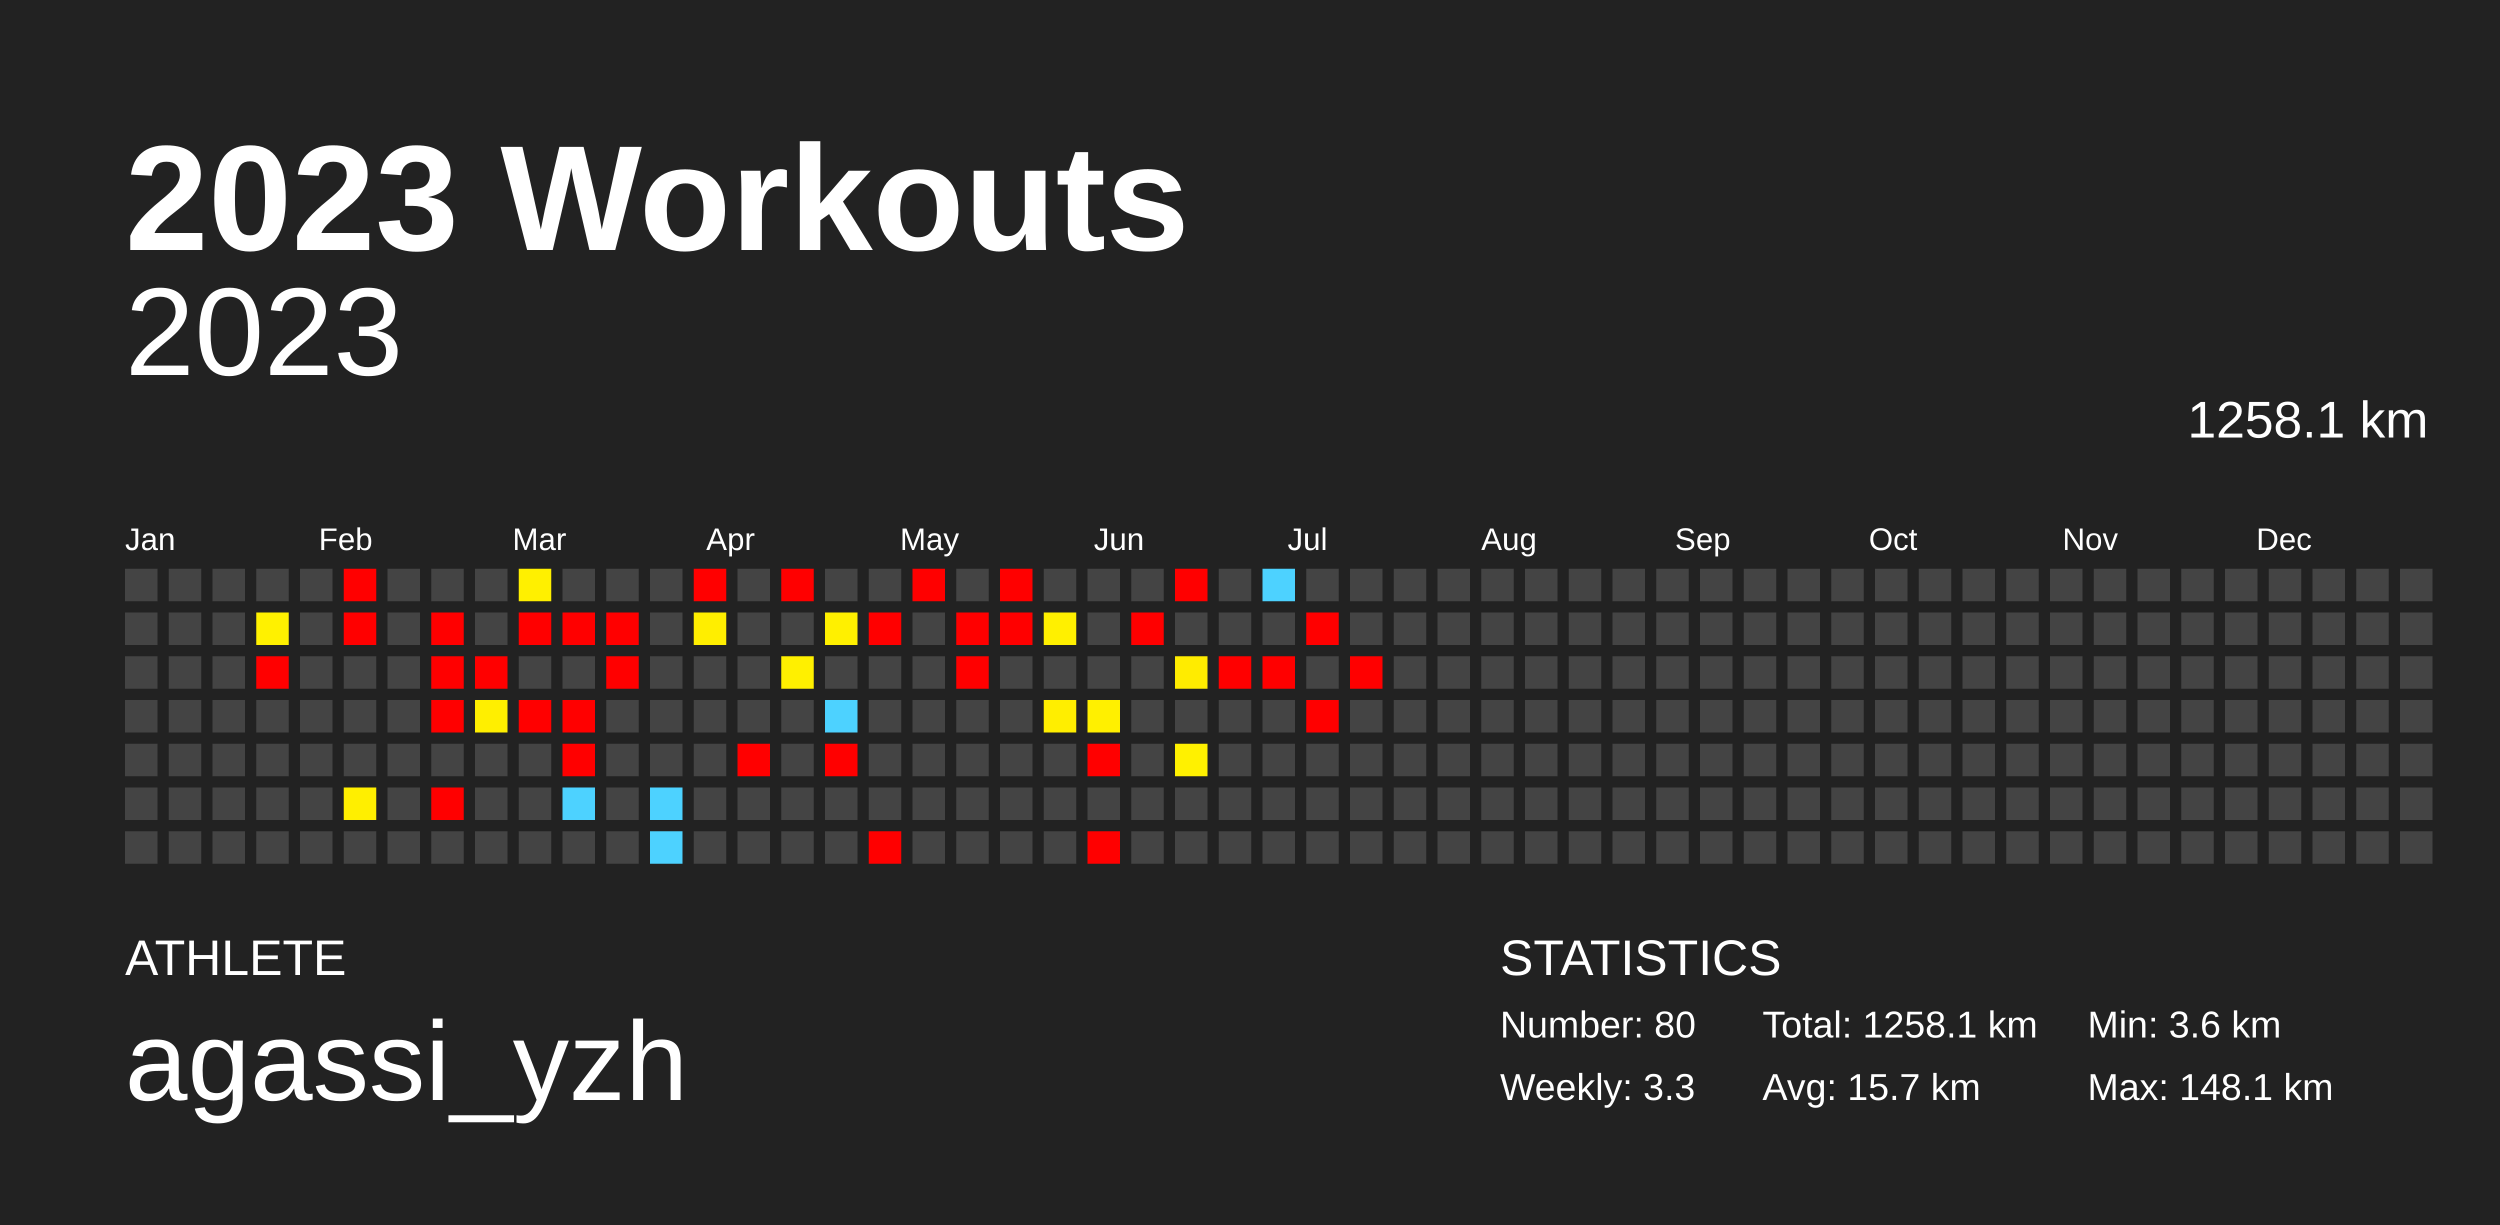
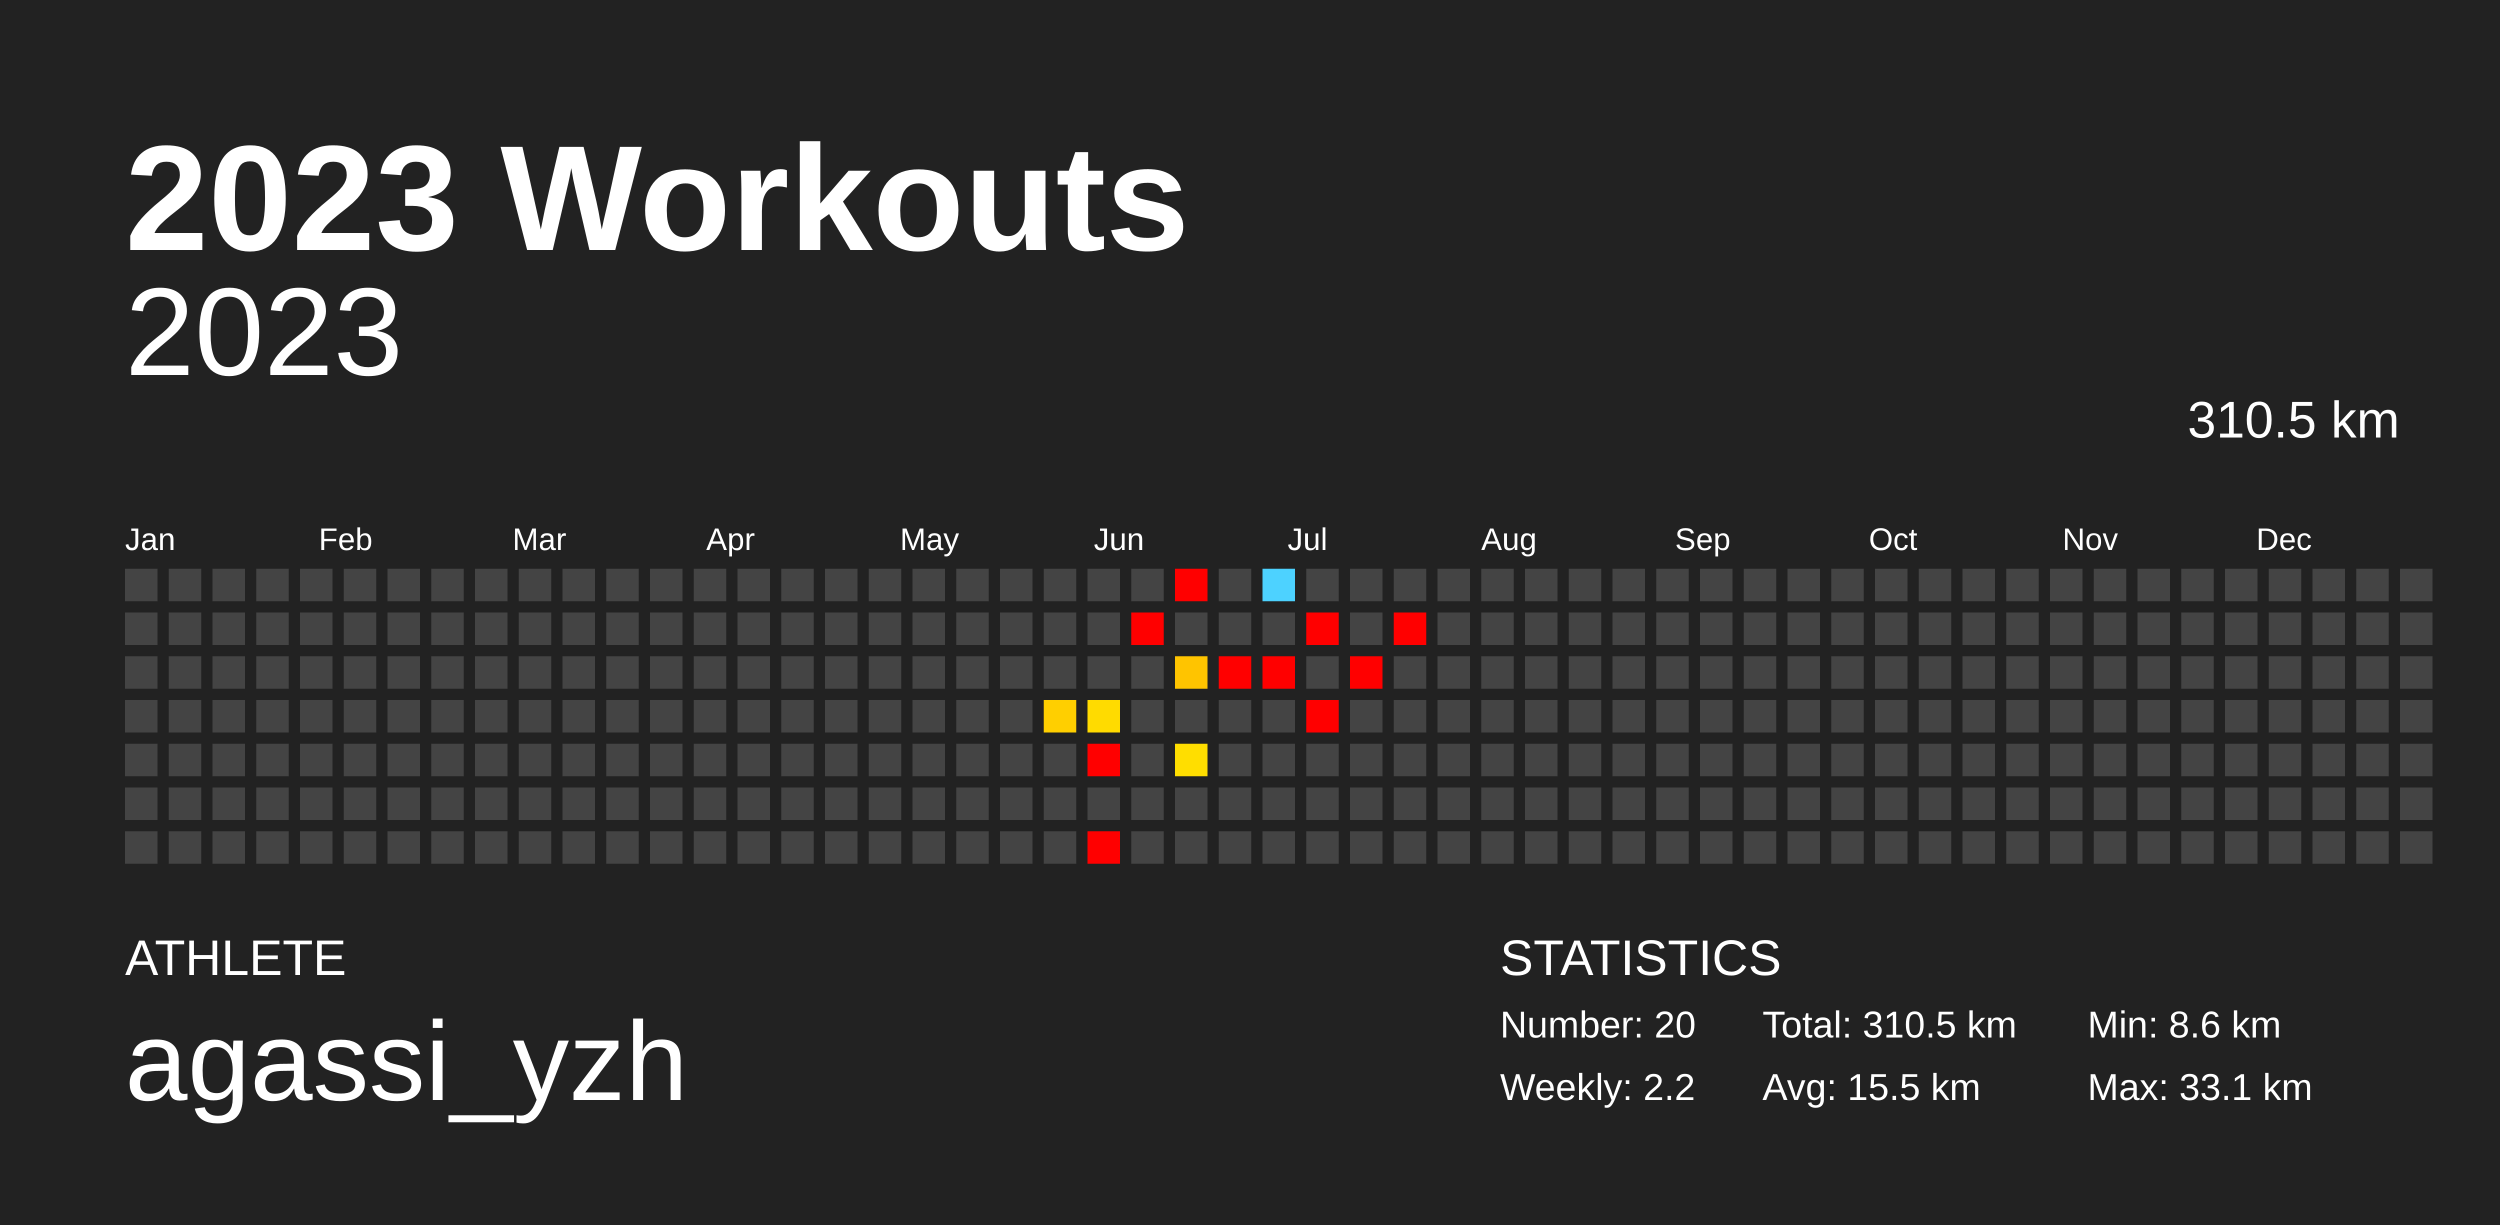
<svg xmlns="http://www.w3.org/2000/svg" baseProfile="full" height="98mm" version="1.1" viewBox="0,0,200,98" width="200mm">
  <defs />
  <rect fill="#222222" height="98" width="200" x="0" y="0" />
  <text fill="#FFFFFF" style="font-size:12px; font-family:Arial; font-weight:bold;" x="10" y="20">2023 Workouts</text>
  <text fill="#FFFFFF" style="font-size:4px; font-family:Arial" x="10" y="78">ATHLETE</text>
  <text fill="#FFFFFF" style="font-size:9px; font-family:Arial" x="10" y="88">agassi_yzh</text>
  <text fill="#FFFFFF" style="font-size:4px; font-family:Arial" x="120" y="78">STATISTICS</text>
-   <text fill="#FFFFFF" style="font-size:3px; font-family:Arial" x="120" y="83">Number: 80</text>
-   <text fill="#FFFFFF" style="font-size:3px; font-family:Arial" x="120" y="88">Weekly: 3.3</text>
-   <text fill="#FFFFFF" style="font-size:3px; font-family:Arial" x="141" y="83">Total: 1258.1 km</text>
-   <text fill="#FFFFFF" style="font-size:3px; font-family:Arial" x="141" y="88">Avg: 15.7 km</text>
-   <text fill="#FFFFFF" style="font-size:3px; font-family:Arial" x="167" y="83">Min: 3.6 km</text>
-   <text fill="#FFFFFF" style="font-size:3px; font-family:Arial" x="167" y="88">Max: 148.1 km</text>
+   <text fill="#FFFFFF" style="font-size:3px; font-family:Arial" x="120" y="83">Number: 20</text>
+   <text fill="#FFFFFF" style="font-size:3px; font-family:Arial" x="120" y="88">Weekly: 2.2</text>
+   <text fill="#FFFFFF" style="font-size:3px; font-family:Arial" x="141" y="83">Total: 310.5 km</text>
+   <text fill="#FFFFFF" style="font-size:3px; font-family:Arial" x="141" y="88">Avg: 15.5 km</text>
+   <text fill="#FFFFFF" style="font-size:3px; font-family:Arial" x="167" y="83">Min: 8.6 km</text>
+   <text fill="#FFFFFF" style="font-size:3px; font-family:Arial" x="167" y="88">Max: 33.1 km</text>
  <text alignment-baseline="hanging" fill="#FFFFFF" style="font-size:10.0px; font-family:Arial;" x="10" y="30">2023</text>
-   <text alignment-baseline="hanging" fill="#FFFFFF" style="font-size:4.125px; font-family:Arial;" x="175" y="35">1258.1 km</text>
+   <text alignment-baseline="hanging" fill="#FFFFFF" style="font-size:4.125px; font-family:Arial;" x="175" y="35">310.5 km</text>
  <text fill="#FFFFFF" style="font-size:2.5px; font-family:Arial" x="10.0" y="44">Jan</text>
  <text fill="#FFFFFF" style="font-size:2.5px; font-family:Arial" x="25.5" y="44">Feb</text>
  <text fill="#FFFFFF" style="font-size:2.5px; font-family:Arial" x="41.0" y="44">Mar</text>
  <text fill="#FFFFFF" style="font-size:2.5px; font-family:Arial" x="56.5" y="44">Apr</text>
  <text fill="#FFFFFF" style="font-size:2.5px; font-family:Arial" x="72.0" y="44">May</text>
  <text fill="#FFFFFF" style="font-size:2.5px; font-family:Arial" x="87.5" y="44">Jun</text>
  <text fill="#FFFFFF" style="font-size:2.5px; font-family:Arial" x="103.0" y="44">Jul</text>
  <text fill="#FFFFFF" style="font-size:2.5px; font-family:Arial" x="118.5" y="44">Aug</text>
  <text fill="#FFFFFF" style="font-size:2.5px; font-family:Arial" x="134.0" y="44">Sep</text>
  <text fill="#FFFFFF" style="font-size:2.5px; font-family:Arial" x="149.5" y="44">Oct</text>
  <text fill="#FFFFFF" style="font-size:2.5px; font-family:Arial" x="165.0" y="44">Nov</text>
  <text fill="#FFFFFF" style="font-size:2.5px; font-family:Arial" x="180.5" y="44">Dec</text>
  <rect fill="#444444" height="2.6" width="2.6" x="10.0" y="45.5" />
  <rect fill="#444444" height="2.6" width="2.6" x="10.0" y="49.0" />
  <rect fill="#444444" height="2.6" width="2.6" x="10.0" y="52.5" />
  <rect fill="#444444" height="2.6" width="2.6" x="10.0" y="56.0" />
  <rect fill="#444444" height="2.6" width="2.6" x="10.0" y="59.5" />
  <rect fill="#444444" height="2.6" width="2.6" x="10.0" y="63.0" />
  <rect fill="#444444" height="2.6" width="2.6" x="10.0" y="66.5" />
  <rect fill="#444444" height="2.6" width="2.6" x="13.5" y="45.5" />
  <rect fill="#444444" height="2.6" width="2.6" x="13.5" y="49.0" />
  <rect fill="#444444" height="2.6" width="2.6" x="13.5" y="52.5" />
  <rect fill="#444444" height="2.6" width="2.6" x="13.5" y="56.0" />
  <rect fill="#444444" height="2.6" width="2.6" x="13.5" y="59.5" />
  <rect fill="#444444" height="2.6" width="2.6" x="13.5" y="63.0" />
  <rect fill="#444444" height="2.6" width="2.6" x="13.5" y="66.5" />
  <rect fill="#444444" height="2.6" width="2.6" x="17.0" y="45.5" />
  <rect fill="#444444" height="2.6" width="2.6" x="17.0" y="49.0" />
  <rect fill="#444444" height="2.6" width="2.6" x="17.0" y="52.5" />
  <rect fill="#444444" height="2.6" width="2.6" x="17.0" y="56.0" />
  <rect fill="#444444" height="2.6" width="2.6" x="17.0" y="59.5" />
  <rect fill="#444444" height="2.6" width="2.6" x="17.0" y="63.0" />
  <rect fill="#444444" height="2.6" width="2.6" x="17.0" y="66.5" />
  <rect fill="#444444" height="2.6" width="2.6" x="20.5" y="45.5" />
-   <rect fill="#fff100" height="2.6" width="2.6" x="20.5" y="49.0" />
-   <rect fill="red" height="2.6" width="2.6" x="20.5" y="52.5" />
+   <rect fill="#444444" height="2.6" width="2.6" x="20.5" y="49.0" />
+   <rect fill="#444444" height="2.6" width="2.6" x="20.5" y="52.5" />
  <rect fill="#444444" height="2.6" width="2.6" x="20.5" y="56.0" />
  <rect fill="#444444" height="2.6" width="2.6" x="20.5" y="59.5" />
  <rect fill="#444444" height="2.6" width="2.6" x="20.5" y="63.0" />
  <rect fill="#444444" height="2.6" width="2.6" x="20.5" y="66.5" />
  <rect fill="#444444" height="2.6" width="2.6" x="24.0" y="45.5" />
  <rect fill="#444444" height="2.6" width="2.6" x="24.0" y="49.0" />
  <rect fill="#444444" height="2.6" width="2.6" x="24.0" y="52.5" />
  <rect fill="#444444" height="2.6" width="2.6" x="24.0" y="56.0" />
  <rect fill="#444444" height="2.6" width="2.6" x="24.0" y="59.5" />
  <rect fill="#444444" height="2.6" width="2.6" x="24.0" y="63.0" />
  <rect fill="#444444" height="2.6" width="2.6" x="24.0" y="66.5" />
-   <rect fill="red" height="2.6" width="2.6" x="27.5" y="45.5" />
-   <rect fill="red" height="2.6" width="2.6" x="27.5" y="49.0" />
+   <rect fill="#444444" height="2.6" width="2.6" x="27.5" y="45.5" />
+   <rect fill="#444444" height="2.6" width="2.6" x="27.5" y="49.0" />
  <rect fill="#444444" height="2.6" width="2.6" x="27.5" y="52.5" />
  <rect fill="#444444" height="2.6" width="2.6" x="27.5" y="56.0" />
  <rect fill="#444444" height="2.6" width="2.6" x="27.5" y="59.5" />
-   <rect fill="#ffef00" height="2.6" width="2.6" x="27.5" y="63.0" />
+   <rect fill="#444444" height="2.6" width="2.6" x="27.5" y="63.0" />
  <rect fill="#444444" height="2.6" width="2.6" x="27.5" y="66.5" />
  <rect fill="#444444" height="2.6" width="2.6" x="31.0" y="45.5" />
  <rect fill="#444444" height="2.6" width="2.6" x="31.0" y="49.0" />
  <rect fill="#444444" height="2.6" width="2.6" x="31.0" y="52.5" />
  <rect fill="#444444" height="2.6" width="2.6" x="31.0" y="56.0" />
  <rect fill="#444444" height="2.6" width="2.6" x="31.0" y="59.5" />
  <rect fill="#444444" height="2.6" width="2.6" x="31.0" y="63.0" />
  <rect fill="#444444" height="2.6" width="2.6" x="31.0" y="66.5" />
  <rect fill="#444444" height="2.6" width="2.6" x="34.5" y="45.5" />
-   <rect fill="red" height="2.6" width="2.6" x="34.5" y="49.0" />
-   <rect fill="red" height="2.6" width="2.6" x="34.5" y="52.5" />
-   <rect fill="red" height="2.6" width="2.6" x="34.5" y="56.0" />
+   <rect fill="#444444" height="2.6" width="2.6" x="34.5" y="49.0" />
+   <rect fill="#444444" height="2.6" width="2.6" x="34.5" y="52.5" />
+   <rect fill="#444444" height="2.6" width="2.6" x="34.5" y="56.0" />
  <rect fill="#444444" height="2.6" width="2.6" x="34.5" y="59.5" />
-   <rect fill="red" height="2.6" width="2.6" x="34.5" y="63.0" />
+   <rect fill="#444444" height="2.6" width="2.6" x="34.5" y="63.0" />
  <rect fill="#444444" height="2.6" width="2.6" x="34.5" y="66.5" />
  <rect fill="#444444" height="2.6" width="2.6" x="38.0" y="45.5" />
  <rect fill="#444444" height="2.6" width="2.6" x="38.0" y="49.0" />
-   <rect fill="red" height="2.6" width="2.6" x="38.0" y="52.5" />
-   <rect fill="#ffef00" height="2.6" width="2.6" x="38.0" y="56.0" />
+   <rect fill="#444444" height="2.6" width="2.6" x="38.0" y="52.5" />
+   <rect fill="#444444" height="2.6" width="2.6" x="38.0" y="56.0" />
  <rect fill="#444444" height="2.6" width="2.6" x="38.0" y="59.5" />
  <rect fill="#444444" height="2.6" width="2.6" x="38.0" y="63.0" />
  <rect fill="#444444" height="2.6" width="2.6" x="38.0" y="66.5" />
-   <rect fill="#fff000" height="2.6" width="2.6" x="41.5" y="45.5" />
-   <rect fill="red" height="2.6" width="2.6" x="41.5" y="49.0" />
+   <rect fill="#444444" height="2.6" width="2.6" x="41.5" y="45.5" />
+   <rect fill="#444444" height="2.6" width="2.6" x="41.5" y="49.0" />
  <rect fill="#444444" height="2.6" width="2.6" x="41.5" y="52.5" />
-   <rect fill="red" height="2.6" width="2.6" x="41.5" y="56.0" />
+   <rect fill="#444444" height="2.6" width="2.6" x="41.5" y="56.0" />
  <rect fill="#444444" height="2.6" width="2.6" x="41.5" y="59.5" />
  <rect fill="#444444" height="2.6" width="2.6" x="41.5" y="63.0" />
  <rect fill="#444444" height="2.6" width="2.6" x="41.5" y="66.5" />
  <rect fill="#444444" height="2.6" width="2.6" x="45.0" y="45.5" />
-   <rect fill="red" height="2.6" width="2.6" x="45.0" y="49.0" />
+   <rect fill="#444444" height="2.6" width="2.6" x="45.0" y="49.0" />
  <rect fill="#444444" height="2.6" width="2.6" x="45.0" y="52.5" />
-   <rect fill="red" height="2.6" width="2.6" x="45.0" y="56.0" />
-   <rect fill="red" height="2.6" width="2.6" x="45.0" y="59.5" />
-   <rect fill="#4dd2ff" height="2.6" width="2.6" x="45.0" y="63.0" />
+   <rect fill="#444444" height="2.6" width="2.6" x="45.0" y="56.0" />
+   <rect fill="#444444" height="2.6" width="2.6" x="45.0" y="59.5" />
+   <rect fill="#444444" height="2.6" width="2.6" x="45.0" y="63.0" />
  <rect fill="#444444" height="2.6" width="2.6" x="45.0" y="66.5" />
  <rect fill="#444444" height="2.6" width="2.6" x="48.5" y="45.5" />
-   <rect fill="red" height="2.6" width="2.6" x="48.5" y="49.0" />
-   <rect fill="red" height="2.6" width="2.6" x="48.5" y="52.5" />
+   <rect fill="#444444" height="2.6" width="2.6" x="48.5" y="49.0" />
+   <rect fill="#444444" height="2.6" width="2.6" x="48.5" y="52.5" />
  <rect fill="#444444" height="2.6" width="2.6" x="48.5" y="56.0" />
  <rect fill="#444444" height="2.6" width="2.6" x="48.5" y="59.5" />
  <rect fill="#444444" height="2.6" width="2.6" x="48.5" y="63.0" />
  <rect fill="#444444" height="2.6" width="2.6" x="48.5" y="66.5" />
  <rect fill="#444444" height="2.6" width="2.6" x="52.0" y="45.5" />
  <rect fill="#444444" height="2.6" width="2.6" x="52.0" y="49.0" />
  <rect fill="#444444" height="2.6" width="2.6" x="52.0" y="52.5" />
  <rect fill="#444444" height="2.6" width="2.6" x="52.0" y="56.0" />
  <rect fill="#444444" height="2.6" width="2.6" x="52.0" y="59.5" />
-   <rect fill="#4dd2ff" height="2.6" width="2.6" x="52.0" y="63.0" />
-   <rect fill="#4dd2ff" height="2.6" width="2.6" x="52.0" y="66.5" />
-   <rect fill="red" height="2.6" width="2.6" x="55.5" y="45.5" />
-   <rect fill="#ffee00" height="2.6" width="2.6" x="55.5" y="49.0" />
+   <rect fill="#444444" height="2.6" width="2.6" x="52.0" y="63.0" />
+   <rect fill="#444444" height="2.6" width="2.6" x="52.0" y="66.5" />
+   <rect fill="#444444" height="2.6" width="2.6" x="55.5" y="45.5" />
+   <rect fill="#444444" height="2.6" width="2.6" x="55.5" y="49.0" />
  <rect fill="#444444" height="2.6" width="2.6" x="55.5" y="52.5" />
  <rect fill="#444444" height="2.6" width="2.6" x="55.5" y="56.0" />
  <rect fill="#444444" height="2.6" width="2.6" x="55.5" y="59.5" />
  <rect fill="#444444" height="2.6" width="2.6" x="55.5" y="63.0" />
  <rect fill="#444444" height="2.6" width="2.6" x="55.5" y="66.5" />
  <rect fill="#444444" height="2.6" width="2.6" x="59.0" y="45.5" />
  <rect fill="#444444" height="2.6" width="2.6" x="59.0" y="49.0" />
  <rect fill="#444444" height="2.6" width="2.6" x="59.0" y="52.5" />
  <rect fill="#444444" height="2.6" width="2.6" x="59.0" y="56.0" />
-   <rect fill="red" height="2.6" width="2.6" x="59.0" y="59.5" />
+   <rect fill="#444444" height="2.6" width="2.6" x="59.0" y="59.5" />
  <rect fill="#444444" height="2.6" width="2.6" x="59.0" y="63.0" />
  <rect fill="#444444" height="2.6" width="2.6" x="59.0" y="66.5" />
-   <rect fill="red" height="2.6" width="2.6" x="62.5" y="45.5" />
+   <rect fill="#444444" height="2.6" width="2.6" x="62.5" y="45.5" />
  <rect fill="#444444" height="2.6" width="2.6" x="62.5" y="49.0" />
-   <rect fill="#fff000" height="2.6" width="2.6" x="62.5" y="52.5" />
+   <rect fill="#444444" height="2.6" width="2.6" x="62.5" y="52.5" />
  <rect fill="#444444" height="2.6" width="2.6" x="62.5" y="56.0" />
  <rect fill="#444444" height="2.6" width="2.6" x="62.5" y="59.5" />
  <rect fill="#444444" height="2.6" width="2.6" x="62.5" y="63.0" />
  <rect fill="#444444" height="2.6" width="2.6" x="62.5" y="66.5" />
  <rect fill="#444444" height="2.6" width="2.6" x="66.0" y="45.5" />
-   <rect fill="#fff000" height="2.6" width="2.6" x="66.0" y="49.0" />
+   <rect fill="#444444" height="2.6" width="2.6" x="66.0" y="49.0" />
  <rect fill="#444444" height="2.6" width="2.6" x="66.0" y="52.5" />
-   <rect fill="#4dd2ff" height="2.6" width="2.6" x="66.0" y="56.0" />
-   <rect fill="red" height="2.6" width="2.6" x="66.0" y="59.5" />
+   <rect fill="#444444" height="2.6" width="2.6" x="66.0" y="56.0" />
+   <rect fill="#444444" height="2.6" width="2.6" x="66.0" y="59.5" />
  <rect fill="#444444" height="2.6" width="2.6" x="66.0" y="63.0" />
  <rect fill="#444444" height="2.6" width="2.6" x="66.0" y="66.5" />
  <rect fill="#444444" height="2.6" width="2.6" x="69.5" y="45.5" />
-   <rect fill="red" height="2.6" width="2.6" x="69.5" y="49.0" />
+   <rect fill="#444444" height="2.6" width="2.6" x="69.5" y="49.0" />
  <rect fill="#444444" height="2.6" width="2.6" x="69.5" y="52.5" />
  <rect fill="#444444" height="2.6" width="2.6" x="69.5" y="56.0" />
  <rect fill="#444444" height="2.6" width="2.6" x="69.5" y="59.5" />
  <rect fill="#444444" height="2.6" width="2.6" x="69.5" y="63.0" />
-   <rect fill="red" height="2.6" width="2.6" x="69.5" y="66.5" />
-   <rect fill="red" height="2.6" width="2.6" x="73.0" y="45.5" />
+   <rect fill="#444444" height="2.6" width="2.6" x="69.5" y="66.5" />
+   <rect fill="#444444" height="2.6" width="2.6" x="73.0" y="45.5" />
  <rect fill="#444444" height="2.6" width="2.6" x="73.0" y="49.0" />
  <rect fill="#444444" height="2.6" width="2.6" x="73.0" y="52.5" />
  <rect fill="#444444" height="2.6" width="2.6" x="73.0" y="56.0" />
  <rect fill="#444444" height="2.6" width="2.6" x="73.0" y="59.5" />
  <rect fill="#444444" height="2.6" width="2.6" x="73.0" y="63.0" />
  <rect fill="#444444" height="2.6" width="2.6" x="73.0" y="66.5" />
  <rect fill="#444444" height="2.6" width="2.6" x="76.5" y="45.5" />
-   <rect fill="red" height="2.6" width="2.6" x="76.5" y="49.0" />
-   <rect fill="red" height="2.6" width="2.6" x="76.5" y="52.5" />
+   <rect fill="#444444" height="2.6" width="2.6" x="76.5" y="49.0" />
+   <rect fill="#444444" height="2.6" width="2.6" x="76.5" y="52.5" />
  <rect fill="#444444" height="2.6" width="2.6" x="76.5" y="56.0" />
  <rect fill="#444444" height="2.6" width="2.6" x="76.5" y="59.5" />
  <rect fill="#444444" height="2.6" width="2.6" x="76.5" y="63.0" />
  <rect fill="#444444" height="2.6" width="2.6" x="76.5" y="66.5" />
-   <rect fill="red" height="2.6" width="2.6" x="80.0" y="45.5" />
-   <rect fill="red" height="2.6" width="2.6" x="80.0" y="49.0" />
+   <rect fill="#444444" height="2.6" width="2.6" x="80.0" y="45.5" />
+   <rect fill="#444444" height="2.6" width="2.6" x="80.0" y="49.0" />
  <rect fill="#444444" height="2.6" width="2.6" x="80.0" y="52.5" />
  <rect fill="#444444" height="2.6" width="2.6" x="80.0" y="56.0" />
  <rect fill="#444444" height="2.6" width="2.6" x="80.0" y="59.5" />
  <rect fill="#444444" height="2.6" width="2.6" x="80.0" y="63.0" />
  <rect fill="#444444" height="2.6" width="2.6" x="80.0" y="66.5" />
  <rect fill="#444444" height="2.6" width="2.6" x="83.5" y="45.5" />
-   <rect fill="#fff000" height="2.6" width="2.6" x="83.5" y="49.0" />
+   <rect fill="#444444" height="2.6" width="2.6" x="83.5" y="49.0" />
  <rect fill="#444444" height="2.6" width="2.6" x="83.5" y="52.5" />
-   <rect fill="#ffee00" height="2.6" width="2.6" x="83.5" y="56.0" />
+   <rect fill="#ffcf00" height="2.6" width="2.6" x="83.5" y="56.0" />
  <rect fill="#444444" height="2.6" width="2.6" x="83.5" y="59.5" />
  <rect fill="#444444" height="2.6" width="2.6" x="83.5" y="63.0" />
  <rect fill="#444444" height="2.6" width="2.6" x="83.5" y="66.5" />
  <rect fill="#444444" height="2.6" width="2.6" x="87.0" y="45.5" />
  <rect fill="#444444" height="2.6" width="2.6" x="87.0" y="49.0" />
  <rect fill="#444444" height="2.6" width="2.6" x="87.0" y="52.5" />
-   <rect fill="#fff000" height="2.6" width="2.6" x="87.0" y="56.0" />
+   <rect fill="#ffdb00" height="2.6" width="2.6" x="87.0" y="56.0" />
  <rect fill="red" height="2.6" width="2.6" x="87.0" y="59.5" />
  <rect fill="#444444" height="2.6" width="2.6" x="87.0" y="63.0" />
  <rect fill="red" height="2.6" width="2.6" x="87.0" y="66.5" />
  <rect fill="#444444" height="2.6" width="2.6" x="90.5" y="45.5" />
  <rect fill="red" height="2.6" width="2.6" x="90.5" y="49.0" />
  <rect fill="#444444" height="2.6" width="2.6" x="90.5" y="52.5" />
  <rect fill="#444444" height="2.6" width="2.6" x="90.5" y="56.0" />
  <rect fill="#444444" height="2.6" width="2.6" x="90.5" y="59.5" />
  <rect fill="#444444" height="2.6" width="2.6" x="90.5" y="63.0" />
  <rect fill="#444444" height="2.6" width="2.6" x="90.5" y="66.5" />
  <rect fill="red" height="2.6" width="2.6" x="94.0" y="45.5" />
  <rect fill="#444444" height="2.6" width="2.6" x="94.0" y="49.0" />
-   <rect fill="#ffec00" height="2.6" width="2.6" x="94.0" y="52.5" />
+   <rect fill="#ffc400" height="2.6" width="2.6" x="94.0" y="52.5" />
  <rect fill="#444444" height="2.6" width="2.6" x="94.0" y="56.0" />
-   <rect fill="#fff100" height="2.6" width="2.6" x="94.0" y="59.5" />
+   <rect fill="#ffde00" height="2.6" width="2.6" x="94.0" y="59.5" />
  <rect fill="#444444" height="2.6" width="2.6" x="94.0" y="63.0" />
  <rect fill="#444444" height="2.6" width="2.6" x="94.0" y="66.5" />
  <rect fill="#444444" height="2.6" width="2.6" x="97.5" y="45.5" />
  <rect fill="#444444" height="2.6" width="2.6" x="97.5" y="49.0" />
  <rect fill="red" height="2.6" width="2.6" x="97.5" y="52.5" />
  <rect fill="#444444" height="2.6" width="2.6" x="97.5" y="56.0" />
  <rect fill="#444444" height="2.6" width="2.6" x="97.5" y="59.5" />
  <rect fill="#444444" height="2.6" width="2.6" x="97.5" y="63.0" />
  <rect fill="#444444" height="2.6" width="2.6" x="97.5" y="66.5" />
  <rect fill="#4dd2ff" height="2.6" width="2.6" x="101.0" y="45.5" />
  <rect fill="#444444" height="2.6" width="2.6" x="101.0" y="49.0" />
  <rect fill="red" height="2.6" width="2.6" x="101.0" y="52.5" />
  <rect fill="#444444" height="2.6" width="2.6" x="101.0" y="56.0" />
  <rect fill="#444444" height="2.6" width="2.6" x="101.0" y="59.5" />
  <rect fill="#444444" height="2.6" width="2.6" x="101.0" y="63.0" />
  <rect fill="#444444" height="2.6" width="2.6" x="101.0" y="66.5" />
  <rect fill="#444444" height="2.6" width="2.6" x="104.5" y="45.5" />
  <rect fill="red" height="2.6" width="2.6" x="104.5" y="49.0" />
  <rect fill="#444444" height="2.6" width="2.6" x="104.5" y="52.5" />
  <rect fill="red" height="2.6" width="2.6" x="104.5" y="56.0" />
  <rect fill="#444444" height="2.6" width="2.6" x="104.5" y="59.5" />
  <rect fill="#444444" height="2.6" width="2.6" x="104.5" y="63.0" />
  <rect fill="#444444" height="2.6" width="2.6" x="104.5" y="66.5" />
  <rect fill="#444444" height="2.6" width="2.6" x="108.0" y="45.5" />
  <rect fill="#444444" height="2.6" width="2.6" x="108.0" y="49.0" />
  <rect fill="red" height="2.6" width="2.6" x="108.0" y="52.5" />
  <rect fill="#444444" height="2.6" width="2.6" x="108.0" y="56.0" />
  <rect fill="#444444" height="2.6" width="2.6" x="108.0" y="59.5" />
  <rect fill="#444444" height="2.6" width="2.6" x="108.0" y="63.0" />
  <rect fill="#444444" height="2.6" width="2.6" x="108.0" y="66.5" />
  <rect fill="#444444" height="2.6" width="2.6" x="111.5" y="45.5" />
-   <rect fill="#444444" height="2.6" width="2.6" x="111.5" y="49.0" />
+   <rect fill="red" height="2.6" width="2.6" x="111.5" y="49.0" />
  <rect fill="#444444" height="2.6" width="2.6" x="111.5" y="52.5" />
  <rect fill="#444444" height="2.6" width="2.6" x="111.5" y="56.0" />
  <rect fill="#444444" height="2.6" width="2.6" x="111.5" y="59.5" />
  <rect fill="#444444" height="2.6" width="2.6" x="111.5" y="63.0" />
  <rect fill="#444444" height="2.6" width="2.6" x="111.5" y="66.5" />
  <rect fill="#444444" height="2.6" width="2.6" x="115.0" y="45.5" />
  <rect fill="#444444" height="2.6" width="2.6" x="115.0" y="49.0" />
  <rect fill="#444444" height="2.6" width="2.6" x="115.0" y="52.5" />
  <rect fill="#444444" height="2.6" width="2.6" x="115.0" y="56.0" />
  <rect fill="#444444" height="2.6" width="2.6" x="115.0" y="59.5" />
  <rect fill="#444444" height="2.6" width="2.6" x="115.0" y="63.0" />
  <rect fill="#444444" height="2.6" width="2.6" x="115.0" y="66.5" />
  <rect fill="#444444" height="2.6" width="2.6" x="118.5" y="45.5" />
  <rect fill="#444444" height="2.6" width="2.6" x="118.5" y="49.0" />
  <rect fill="#444444" height="2.6" width="2.6" x="118.5" y="52.5" />
  <rect fill="#444444" height="2.6" width="2.6" x="118.5" y="56.0" />
  <rect fill="#444444" height="2.6" width="2.6" x="118.5" y="59.5" />
  <rect fill="#444444" height="2.6" width="2.6" x="118.5" y="63.0" />
  <rect fill="#444444" height="2.6" width="2.6" x="118.5" y="66.5" />
  <rect fill="#444444" height="2.6" width="2.6" x="122.0" y="45.5" />
  <rect fill="#444444" height="2.6" width="2.6" x="122.0" y="49.0" />
  <rect fill="#444444" height="2.6" width="2.6" x="122.0" y="52.5" />
  <rect fill="#444444" height="2.6" width="2.6" x="122.0" y="56.0" />
  <rect fill="#444444" height="2.6" width="2.6" x="122.0" y="59.5" />
  <rect fill="#444444" height="2.6" width="2.6" x="122.0" y="63.0" />
  <rect fill="#444444" height="2.6" width="2.6" x="122.0" y="66.5" />
  <rect fill="#444444" height="2.6" width="2.6" x="125.5" y="45.5" />
  <rect fill="#444444" height="2.6" width="2.6" x="125.5" y="49.0" />
  <rect fill="#444444" height="2.6" width="2.6" x="125.5" y="52.5" />
  <rect fill="#444444" height="2.6" width="2.6" x="125.5" y="56.0" />
  <rect fill="#444444" height="2.6" width="2.6" x="125.5" y="59.5" />
  <rect fill="#444444" height="2.6" width="2.6" x="125.5" y="63.0" />
  <rect fill="#444444" height="2.6" width="2.6" x="125.5" y="66.5" />
  <rect fill="#444444" height="2.6" width="2.6" x="129.0" y="45.5" />
  <rect fill="#444444" height="2.6" width="2.6" x="129.0" y="49.0" />
  <rect fill="#444444" height="2.6" width="2.6" x="129.0" y="52.5" />
  <rect fill="#444444" height="2.6" width="2.6" x="129.0" y="56.0" />
  <rect fill="#444444" height="2.6" width="2.6" x="129.0" y="59.5" />
  <rect fill="#444444" height="2.6" width="2.6" x="129.0" y="63.0" />
  <rect fill="#444444" height="2.6" width="2.6" x="129.0" y="66.5" />
  <rect fill="#444444" height="2.6" width="2.6" x="132.5" y="45.5" />
  <rect fill="#444444" height="2.6" width="2.6" x="132.5" y="49.0" />
  <rect fill="#444444" height="2.6" width="2.6" x="132.5" y="52.5" />
  <rect fill="#444444" height="2.6" width="2.6" x="132.5" y="56.0" />
  <rect fill="#444444" height="2.6" width="2.6" x="132.5" y="59.5" />
  <rect fill="#444444" height="2.6" width="2.6" x="132.5" y="63.0" />
  <rect fill="#444444" height="2.6" width="2.6" x="132.5" y="66.5" />
  <rect fill="#444444" height="2.6" width="2.6" x="136.0" y="45.5" />
  <rect fill="#444444" height="2.6" width="2.6" x="136.0" y="49.0" />
  <rect fill="#444444" height="2.6" width="2.6" x="136.0" y="52.5" />
  <rect fill="#444444" height="2.6" width="2.6" x="136.0" y="56.0" />
  <rect fill="#444444" height="2.6" width="2.6" x="136.0" y="59.5" />
  <rect fill="#444444" height="2.6" width="2.6" x="136.0" y="63.0" />
  <rect fill="#444444" height="2.6" width="2.6" x="136.0" y="66.5" />
  <rect fill="#444444" height="2.6" width="2.6" x="139.5" y="45.5" />
  <rect fill="#444444" height="2.6" width="2.6" x="139.5" y="49.0" />
  <rect fill="#444444" height="2.6" width="2.6" x="139.5" y="52.5" />
  <rect fill="#444444" height="2.6" width="2.6" x="139.5" y="56.0" />
  <rect fill="#444444" height="2.6" width="2.6" x="139.5" y="59.5" />
  <rect fill="#444444" height="2.6" width="2.6" x="139.5" y="63.0" />
  <rect fill="#444444" height="2.6" width="2.6" x="139.5" y="66.5" />
  <rect fill="#444444" height="2.6" width="2.6" x="143.0" y="45.5" />
  <rect fill="#444444" height="2.6" width="2.6" x="143.0" y="49.0" />
  <rect fill="#444444" height="2.6" width="2.6" x="143.0" y="52.5" />
  <rect fill="#444444" height="2.6" width="2.6" x="143.0" y="56.0" />
  <rect fill="#444444" height="2.6" width="2.6" x="143.0" y="59.5" />
  <rect fill="#444444" height="2.6" width="2.6" x="143.0" y="63.0" />
  <rect fill="#444444" height="2.6" width="2.6" x="143.0" y="66.5" />
  <rect fill="#444444" height="2.6" width="2.6" x="146.5" y="45.5" />
  <rect fill="#444444" height="2.6" width="2.6" x="146.5" y="49.0" />
  <rect fill="#444444" height="2.6" width="2.6" x="146.5" y="52.5" />
  <rect fill="#444444" height="2.6" width="2.6" x="146.5" y="56.0" />
  <rect fill="#444444" height="2.6" width="2.6" x="146.5" y="59.5" />
  <rect fill="#444444" height="2.6" width="2.6" x="146.5" y="63.0" />
  <rect fill="#444444" height="2.6" width="2.6" x="146.5" y="66.5" />
  <rect fill="#444444" height="2.6" width="2.6" x="150.0" y="45.5" />
  <rect fill="#444444" height="2.6" width="2.6" x="150.0" y="49.0" />
  <rect fill="#444444" height="2.6" width="2.6" x="150.0" y="52.5" />
  <rect fill="#444444" height="2.6" width="2.6" x="150.0" y="56.0" />
  <rect fill="#444444" height="2.6" width="2.6" x="150.0" y="59.5" />
  <rect fill="#444444" height="2.6" width="2.6" x="150.0" y="63.0" />
  <rect fill="#444444" height="2.6" width="2.6" x="150.0" y="66.5" />
  <rect fill="#444444" height="2.6" width="2.6" x="153.5" y="45.5" />
  <rect fill="#444444" height="2.6" width="2.6" x="153.5" y="49.0" />
  <rect fill="#444444" height="2.6" width="2.6" x="153.5" y="52.5" />
  <rect fill="#444444" height="2.6" width="2.6" x="153.5" y="56.0" />
  <rect fill="#444444" height="2.6" width="2.6" x="153.5" y="59.5" />
  <rect fill="#444444" height="2.6" width="2.6" x="153.5" y="63.0" />
  <rect fill="#444444" height="2.6" width="2.6" x="153.5" y="66.5" />
  <rect fill="#444444" height="2.6" width="2.6" x="157.0" y="45.5" />
  <rect fill="#444444" height="2.6" width="2.6" x="157.0" y="49.0" />
  <rect fill="#444444" height="2.6" width="2.6" x="157.0" y="52.5" />
  <rect fill="#444444" height="2.6" width="2.6" x="157.0" y="56.0" />
  <rect fill="#444444" height="2.6" width="2.6" x="157.0" y="59.5" />
  <rect fill="#444444" height="2.6" width="2.6" x="157.0" y="63.0" />
  <rect fill="#444444" height="2.6" width="2.6" x="157.0" y="66.5" />
  <rect fill="#444444" height="2.6" width="2.6" x="160.5" y="45.5" />
  <rect fill="#444444" height="2.6" width="2.6" x="160.5" y="49.0" />
  <rect fill="#444444" height="2.6" width="2.6" x="160.5" y="52.5" />
  <rect fill="#444444" height="2.6" width="2.6" x="160.5" y="56.0" />
  <rect fill="#444444" height="2.6" width="2.6" x="160.5" y="59.5" />
  <rect fill="#444444" height="2.6" width="2.6" x="160.5" y="63.0" />
  <rect fill="#444444" height="2.6" width="2.6" x="160.5" y="66.5" />
  <rect fill="#444444" height="2.6" width="2.6" x="164.0" y="45.5" />
  <rect fill="#444444" height="2.6" width="2.6" x="164.0" y="49.0" />
  <rect fill="#444444" height="2.6" width="2.6" x="164.0" y="52.5" />
  <rect fill="#444444" height="2.6" width="2.6" x="164.0" y="56.0" />
  <rect fill="#444444" height="2.6" width="2.6" x="164.0" y="59.5" />
  <rect fill="#444444" height="2.6" width="2.6" x="164.0" y="63.0" />
  <rect fill="#444444" height="2.6" width="2.6" x="164.0" y="66.5" />
  <rect fill="#444444" height="2.6" width="2.6" x="167.5" y="45.5" />
  <rect fill="#444444" height="2.6" width="2.6" x="167.5" y="49.0" />
  <rect fill="#444444" height="2.6" width="2.6" x="167.5" y="52.5" />
  <rect fill="#444444" height="2.6" width="2.6" x="167.5" y="56.0" />
  <rect fill="#444444" height="2.6" width="2.6" x="167.5" y="59.5" />
  <rect fill="#444444" height="2.6" width="2.6" x="167.5" y="63.0" />
  <rect fill="#444444" height="2.6" width="2.6" x="167.5" y="66.5" />
  <rect fill="#444444" height="2.6" width="2.6" x="171.0" y="45.5" />
  <rect fill="#444444" height="2.6" width="2.6" x="171.0" y="49.0" />
  <rect fill="#444444" height="2.6" width="2.6" x="171.0" y="52.5" />
  <rect fill="#444444" height="2.6" width="2.6" x="171.0" y="56.0" />
  <rect fill="#444444" height="2.6" width="2.6" x="171.0" y="59.5" />
  <rect fill="#444444" height="2.6" width="2.6" x="171.0" y="63.0" />
  <rect fill="#444444" height="2.6" width="2.6" x="171.0" y="66.5" />
  <rect fill="#444444" height="2.6" width="2.6" x="174.5" y="45.5" />
  <rect fill="#444444" height="2.6" width="2.6" x="174.5" y="49.0" />
  <rect fill="#444444" height="2.6" width="2.6" x="174.5" y="52.5" />
  <rect fill="#444444" height="2.6" width="2.6" x="174.5" y="56.0" />
  <rect fill="#444444" height="2.6" width="2.6" x="174.5" y="59.5" />
  <rect fill="#444444" height="2.6" width="2.6" x="174.5" y="63.0" />
  <rect fill="#444444" height="2.6" width="2.6" x="174.5" y="66.5" />
  <rect fill="#444444" height="2.6" width="2.6" x="178.0" y="45.5" />
  <rect fill="#444444" height="2.6" width="2.6" x="178.0" y="49.0" />
  <rect fill="#444444" height="2.6" width="2.6" x="178.0" y="52.5" />
  <rect fill="#444444" height="2.6" width="2.6" x="178.0" y="56.0" />
  <rect fill="#444444" height="2.6" width="2.6" x="178.0" y="59.5" />
  <rect fill="#444444" height="2.6" width="2.6" x="178.0" y="63.0" />
  <rect fill="#444444" height="2.6" width="2.6" x="178.0" y="66.5" />
  <rect fill="#444444" height="2.6" width="2.6" x="181.5" y="45.5" />
  <rect fill="#444444" height="2.6" width="2.6" x="181.5" y="49.0" />
  <rect fill="#444444" height="2.6" width="2.6" x="181.5" y="52.5" />
  <rect fill="#444444" height="2.6" width="2.6" x="181.5" y="56.0" />
  <rect fill="#444444" height="2.6" width="2.6" x="181.5" y="59.5" />
  <rect fill="#444444" height="2.6" width="2.6" x="181.5" y="63.0" />
  <rect fill="#444444" height="2.6" width="2.6" x="181.5" y="66.5" />
  <rect fill="#444444" height="2.6" width="2.6" x="185.0" y="45.5" />
  <rect fill="#444444" height="2.6" width="2.6" x="185.0" y="49.0" />
  <rect fill="#444444" height="2.6" width="2.6" x="185.0" y="52.5" />
  <rect fill="#444444" height="2.6" width="2.6" x="185.0" y="56.0" />
  <rect fill="#444444" height="2.6" width="2.6" x="185.0" y="59.5" />
  <rect fill="#444444" height="2.6" width="2.6" x="185.0" y="63.0" />
  <rect fill="#444444" height="2.6" width="2.6" x="185.0" y="66.5" />
  <rect fill="#444444" height="2.6" width="2.6" x="188.5" y="45.5" />
  <rect fill="#444444" height="2.6" width="2.6" x="188.5" y="49.0" />
  <rect fill="#444444" height="2.6" width="2.6" x="188.5" y="52.5" />
  <rect fill="#444444" height="2.6" width="2.6" x="188.5" y="56.0" />
  <rect fill="#444444" height="2.6" width="2.6" x="188.5" y="59.5" />
  <rect fill="#444444" height="2.6" width="2.6" x="188.5" y="63.0" />
  <rect fill="#444444" height="2.6" width="2.6" x="188.5" y="66.5" />
  <rect fill="#444444" height="2.6" width="2.6" x="192.0" y="45.5" />
  <rect fill="#444444" height="2.6" width="2.6" x="192.0" y="49.0" />
  <rect fill="#444444" height="2.6" width="2.6" x="192.0" y="52.5" />
  <rect fill="#444444" height="2.6" width="2.6" x="192.0" y="56.0" />
  <rect fill="#444444" height="2.6" width="2.6" x="192.0" y="59.5" />
  <rect fill="#444444" height="2.6" width="2.6" x="192.0" y="63.0" />
  <rect fill="#444444" height="2.6" width="2.6" x="192.0" y="66.5" />
</svg>
